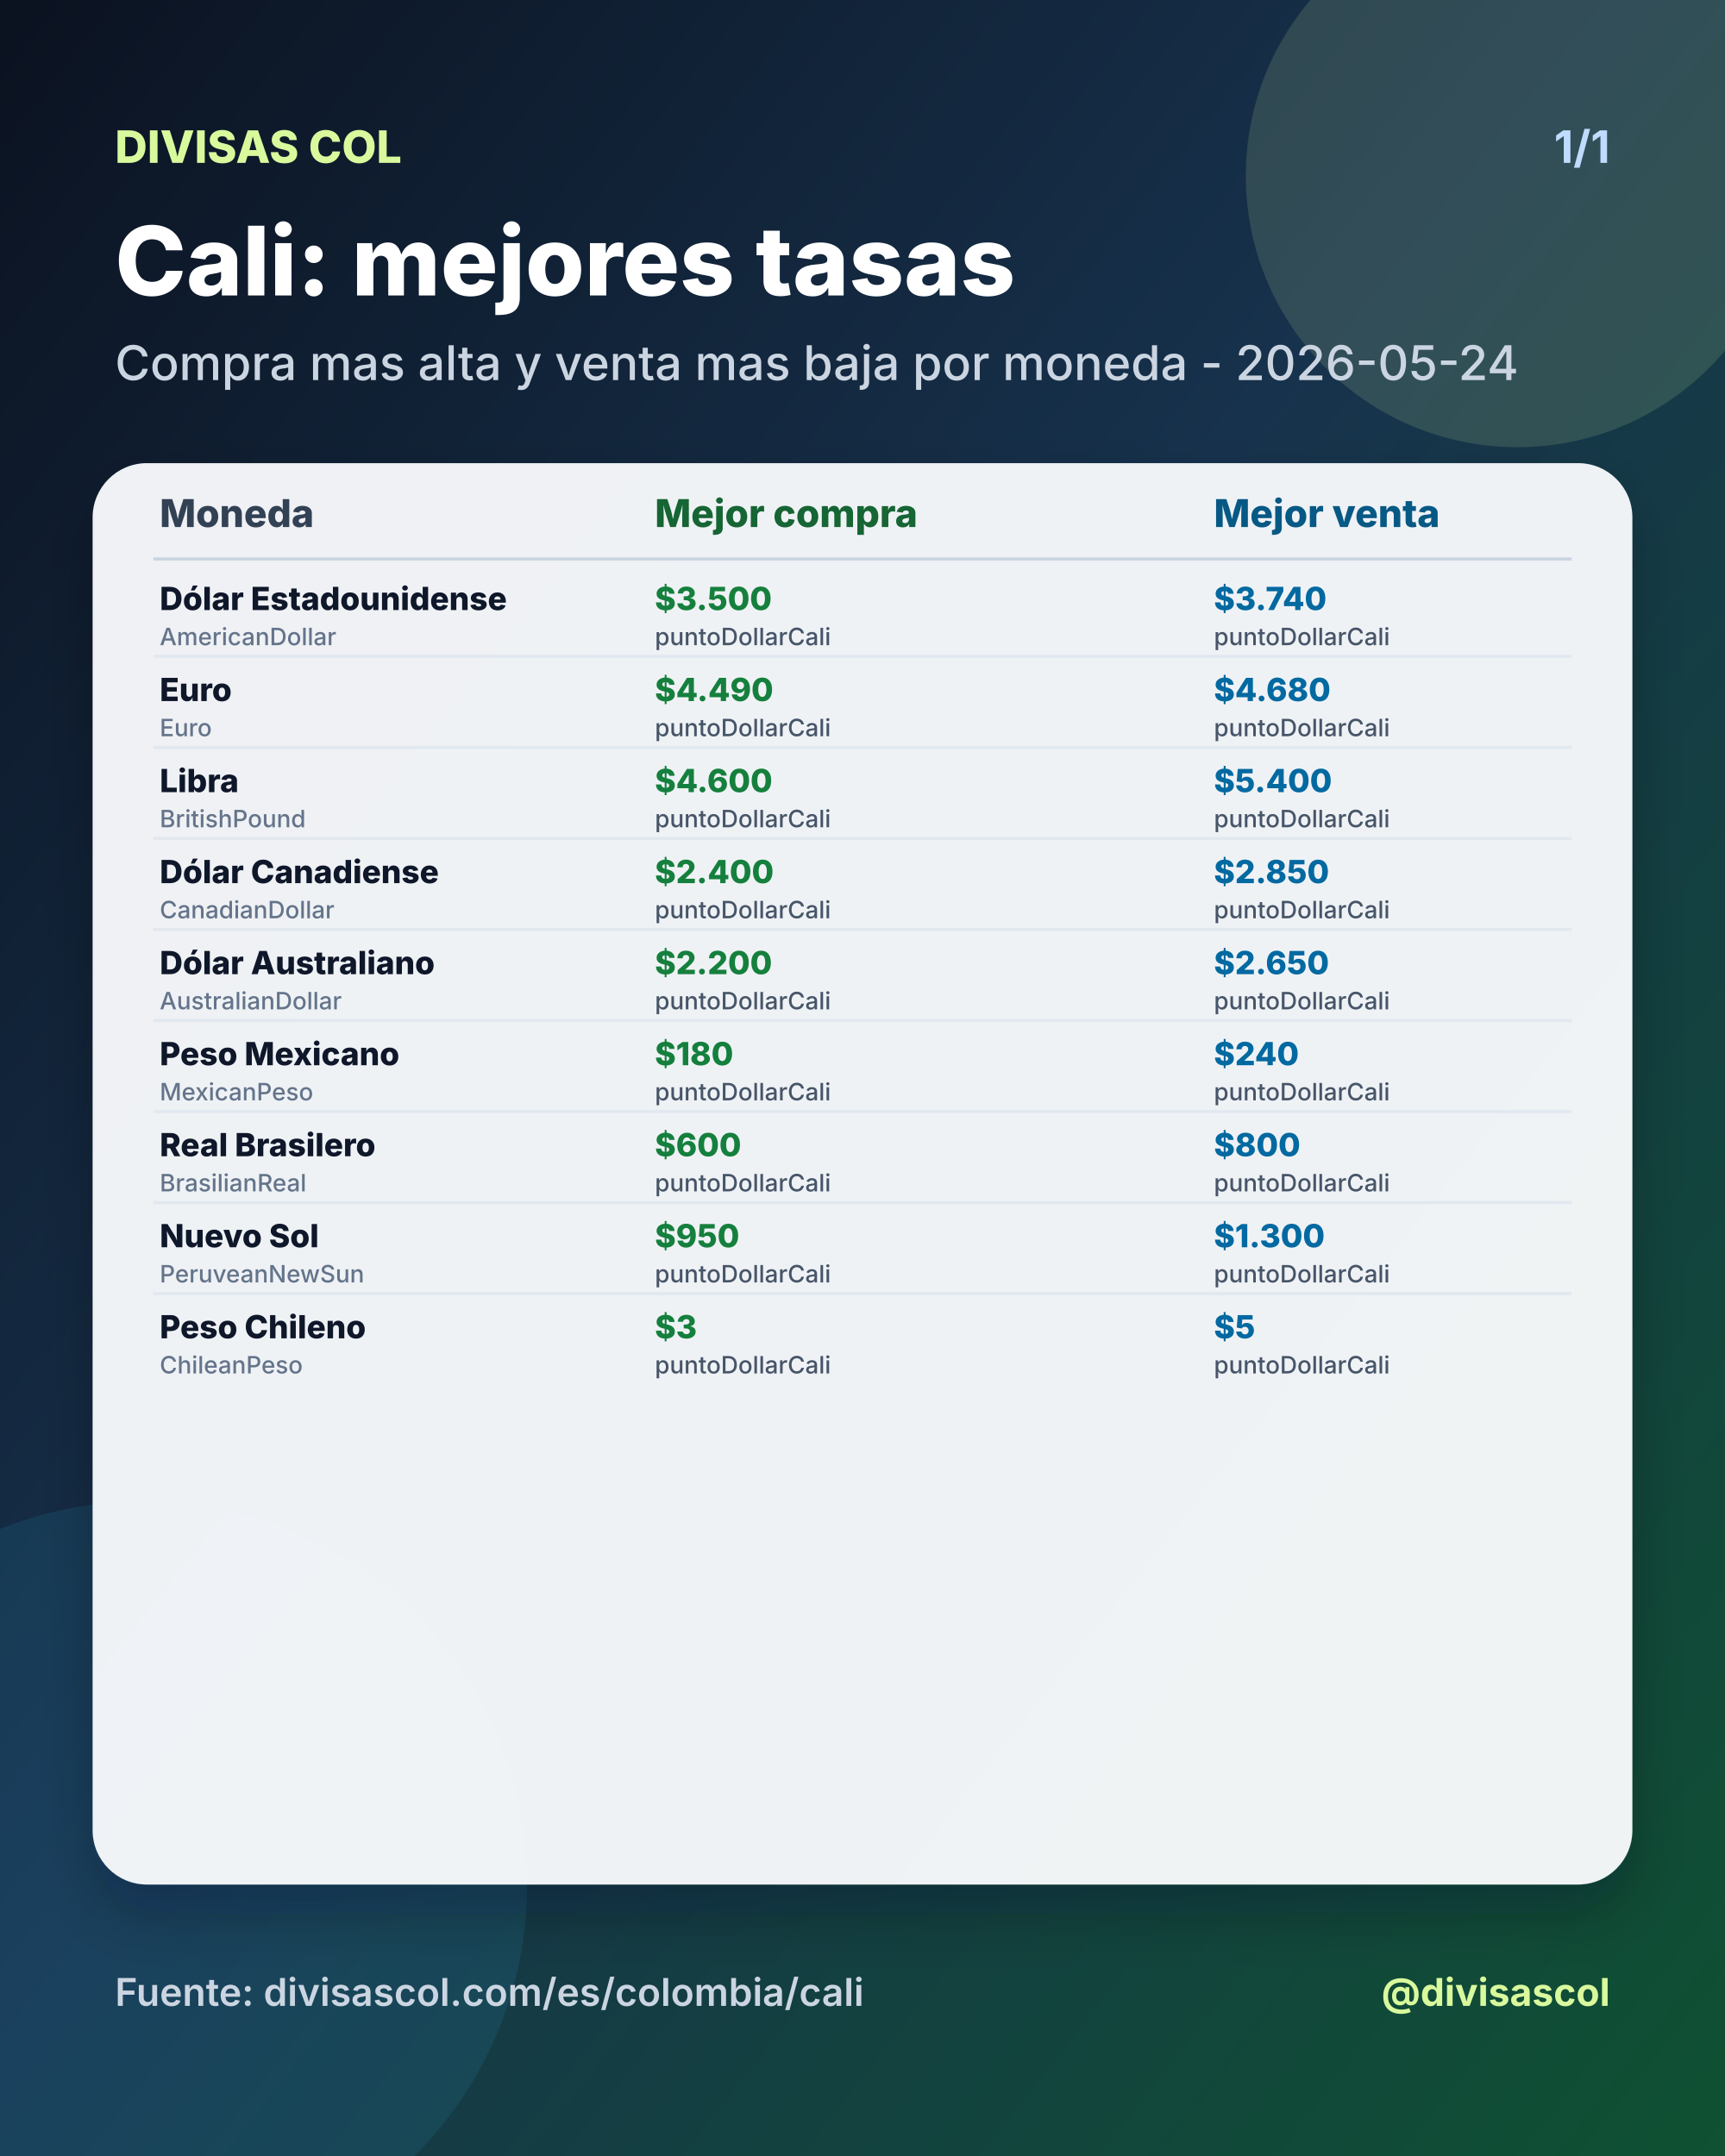
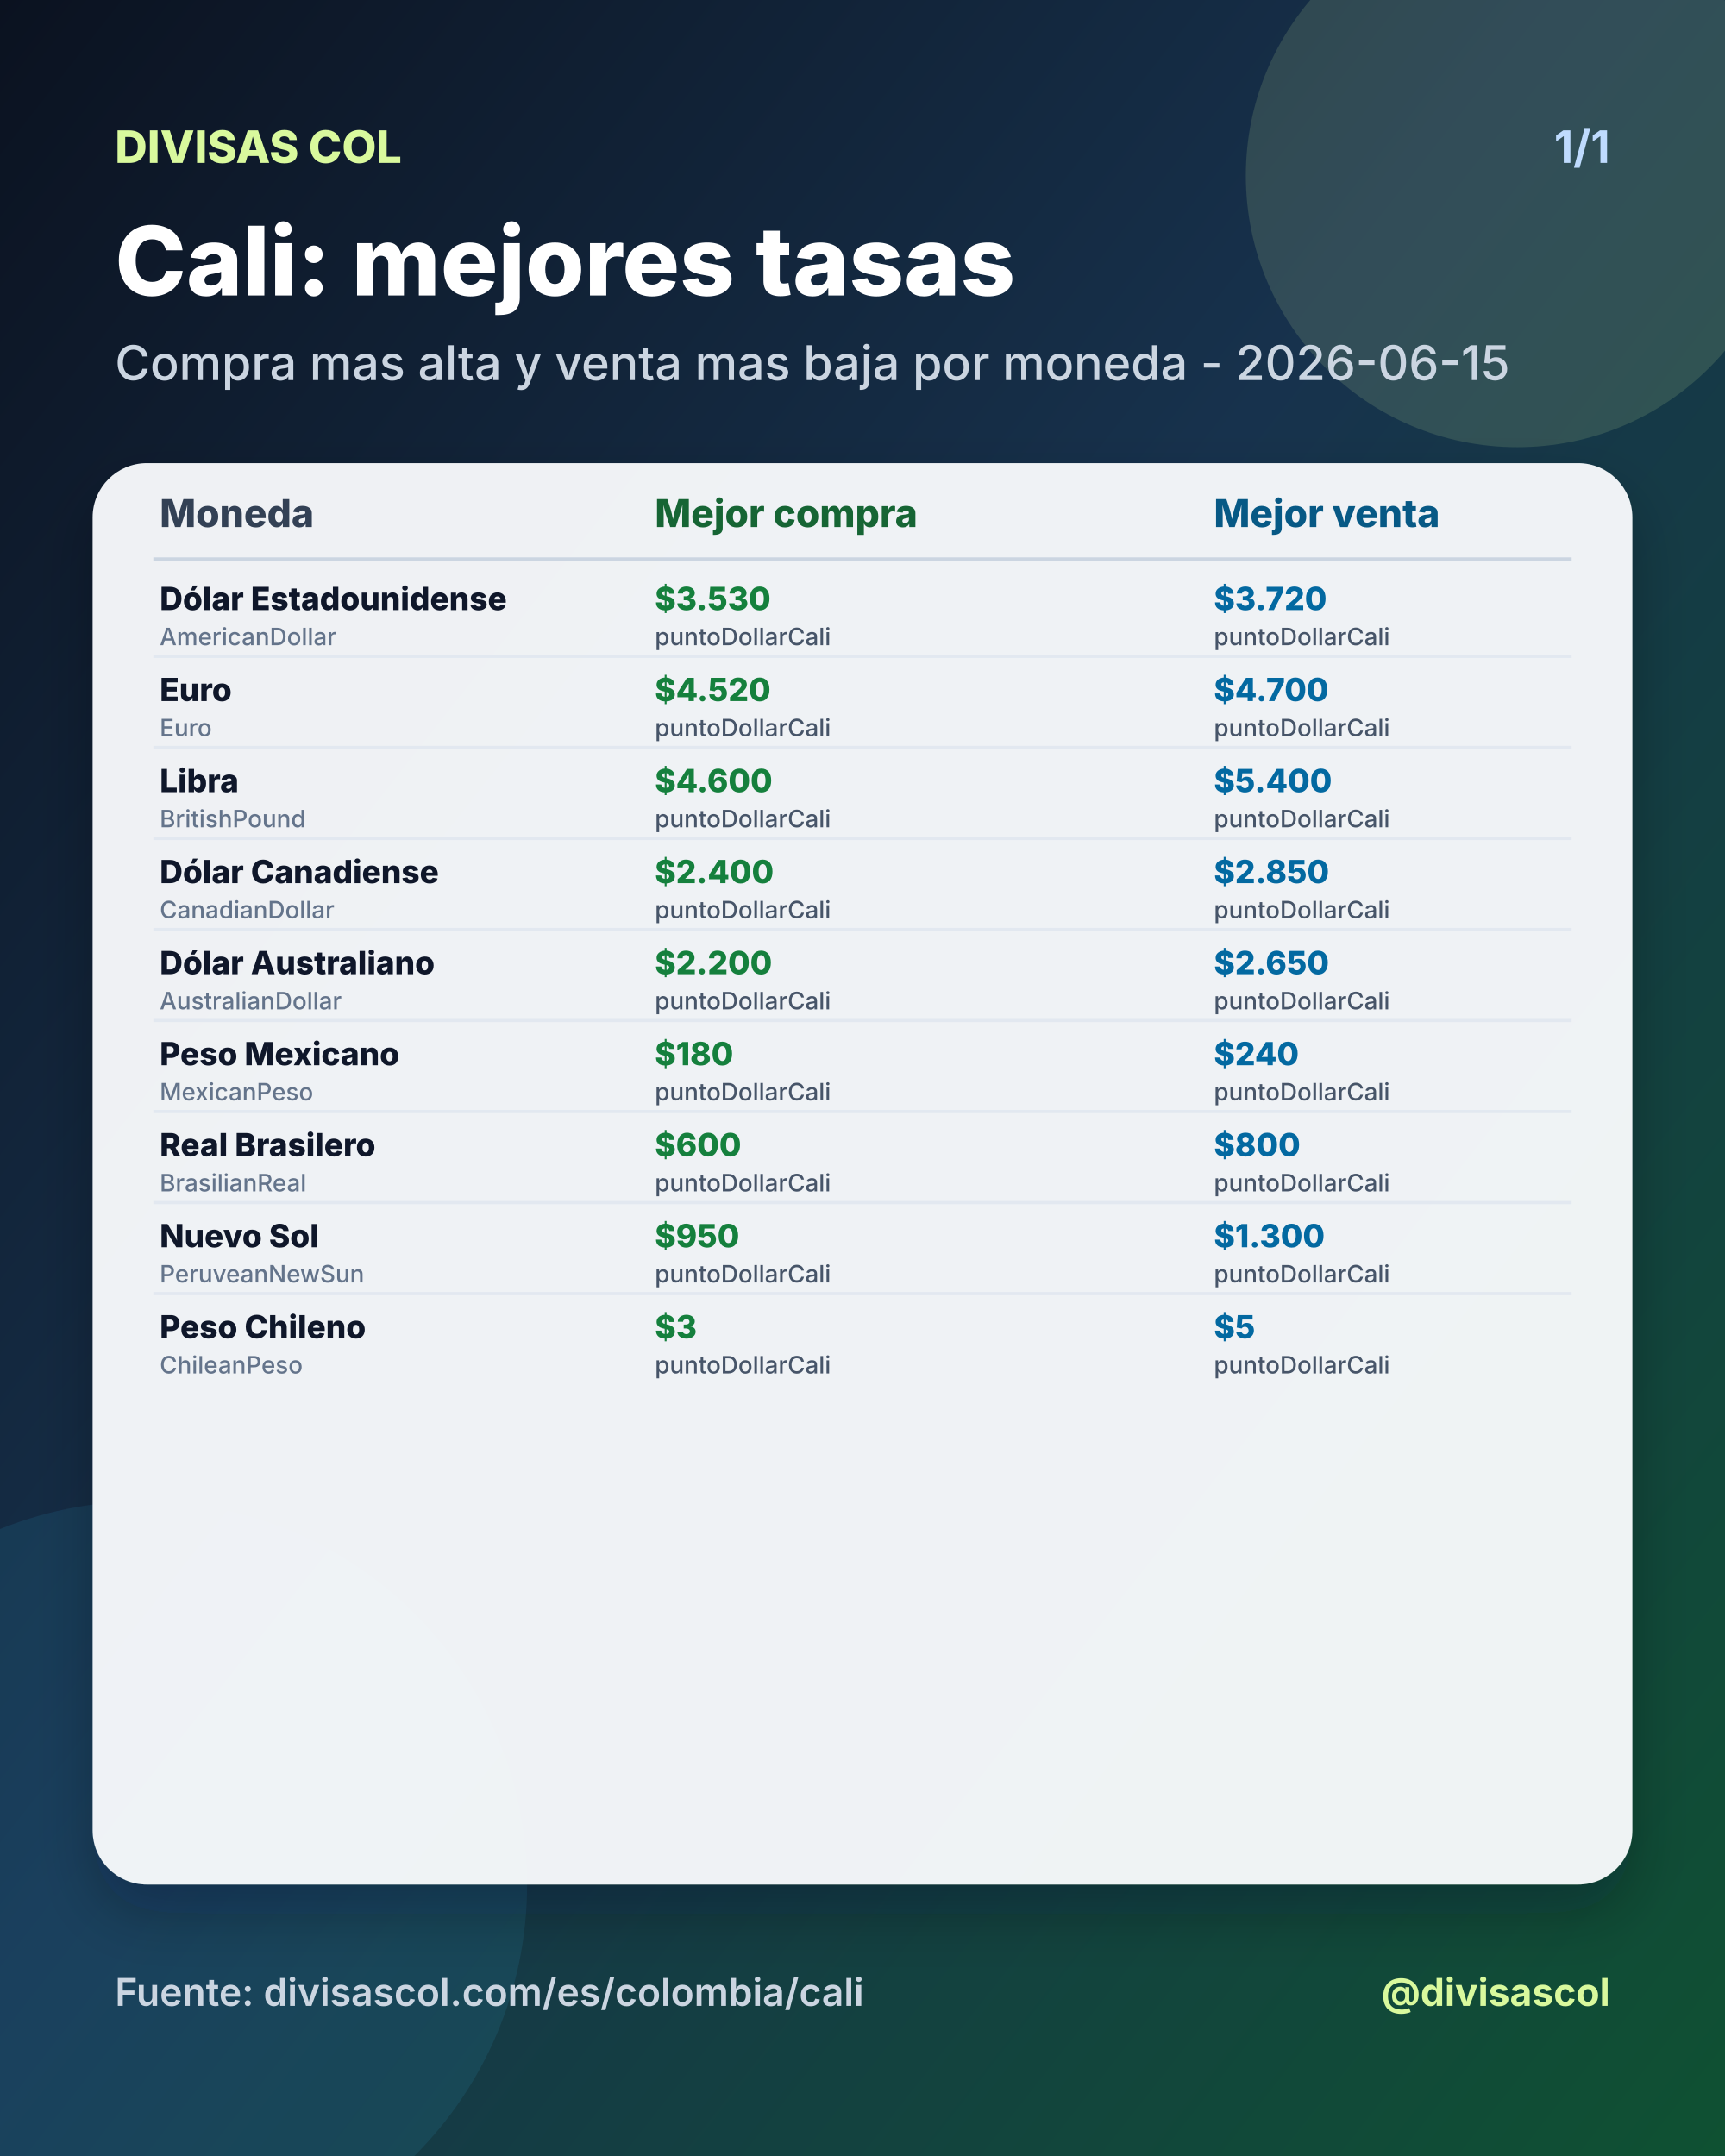
<svg xmlns="http://www.w3.org/2000/svg" width="1080" height="1350" viewBox="0 0 1080 1350">
  <defs>
    <linearGradient id="bg" x1="0" y1="0" x2="1" y2="1">
      <stop offset="0%" stop-color="#0b1220" />
      <stop offset="46%" stop-color="#17324d" />
      <stop offset="100%" stop-color="#0f5132" />
    </linearGradient>
    <filter id="shadow" x="-20%" y="-20%" width="140%" height="140%">
      <feDropShadow dx="0" dy="18" stdDeviation="18" flood-color="#020617" flood-opacity="0.28" />
    </filter>
  </defs>
  <rect width="1080" height="1350" fill="url(#bg)" />
  <circle cx="950" cy="110" r="170" fill="#d9f99d" opacity="0.14" />
  <circle cx="90" cy="1180" r="240" fill="#38bdf8" opacity="0.10" />
  <text x="72" y="102" fill="#d9f99d" font-size="28" font-family="Inter, Arial, sans-serif" font-weight="800" text-anchor="start">DIVISAS COL</text>
  <text x="1008" y="102" fill="#bfdbfe" font-size="28" font-family="Inter, Arial, sans-serif" font-weight="700" text-anchor="end">1/1</text>
  <text x="72" y="185" fill="#ffffff" font-size="60" font-family="Inter, Arial, sans-serif" font-weight="800" text-anchor="start">Cali: mejores tasas</text>
-   <text x="72" y="238" fill="#cbd5e1" font-size="30" font-family="Inter, Arial, sans-serif" font-weight="500" text-anchor="start">Compra mas alta y venta mas baja por moneda - 2026-05-24</text>
+   <text x="72" y="238" fill="#cbd5e1" font-size="30" font-family="Inter, Arial, sans-serif" font-weight="500" text-anchor="start">Compra mas alta y venta mas baja por moneda - 2026-06-15</text>
  <rect x="58" y="290" width="964" height="890" rx="34" fill="#f8fafc" opacity="0.96" filter="url(#shadow)" />
  <text x="100" y="330" fill="#334155" font-size="24" font-family="Inter, Arial, sans-serif" font-weight="800" text-anchor="start">Moneda</text>
  <text x="410" y="330" fill="#166534" font-size="24" font-family="Inter, Arial, sans-serif" font-weight="800" text-anchor="start">Mejor compra</text>
  <text x="760" y="330" fill="#075985" font-size="24" font-family="Inter, Arial, sans-serif" font-weight="800" text-anchor="start">Mejor venta</text>
  <line x1="96" y1="350" x2="984" y2="350" stroke="#cbd5e1" stroke-width="2" />
  <text x="100" y="382" fill="#0f172a" font-size="20" font-family="Inter, Arial, sans-serif" font-weight="800" text-anchor="start">Dólar Estadounidense</text>
  <text x="100" y="404" fill="#64748b" font-size="15" font-family="Inter, Arial, sans-serif" font-weight="500" text-anchor="start">AmericanDollar</text>
-   <text x="410" y="382" fill="#15803d" font-size="20" font-family="Inter, Arial, sans-serif" font-weight="800" text-anchor="start">$3.500</text>
+   <text x="410" y="382" fill="#15803d" font-size="20" font-family="Inter, Arial, sans-serif" font-weight="800" text-anchor="start">$3.530</text>
  <text x="410" y="404" fill="#475569" font-size="15" font-family="Inter, Arial, sans-serif" font-weight="500" text-anchor="start">puntoDollarCali</text>
-   <text x="760" y="382" fill="#0369a1" font-size="20" font-family="Inter, Arial, sans-serif" font-weight="800" text-anchor="start">$3.740</text>
+   <text x="760" y="382" fill="#0369a1" font-size="20" font-family="Inter, Arial, sans-serif" font-weight="800" text-anchor="start">$3.720</text>
  <text x="760" y="404" fill="#475569" font-size="15" font-family="Inter, Arial, sans-serif" font-weight="500" text-anchor="start">puntoDollarCali</text>
  <line x1="96" y1="411" x2="984" y2="411" stroke="#e2e8f0" stroke-width="2" />
  <text x="100" y="439" fill="#0f172a" font-size="20" font-family="Inter, Arial, sans-serif" font-weight="800" text-anchor="start">Euro</text>
  <text x="100" y="461" fill="#64748b" font-size="15" font-family="Inter, Arial, sans-serif" font-weight="500" text-anchor="start">Euro</text>
-   <text x="410" y="439" fill="#15803d" font-size="20" font-family="Inter, Arial, sans-serif" font-weight="800" text-anchor="start">$4.490</text>
+   <text x="410" y="439" fill="#15803d" font-size="20" font-family="Inter, Arial, sans-serif" font-weight="800" text-anchor="start">$4.520</text>
  <text x="410" y="461" fill="#475569" font-size="15" font-family="Inter, Arial, sans-serif" font-weight="500" text-anchor="start">puntoDollarCali</text>
-   <text x="760" y="439" fill="#0369a1" font-size="20" font-family="Inter, Arial, sans-serif" font-weight="800" text-anchor="start">$4.680</text>
+   <text x="760" y="439" fill="#0369a1" font-size="20" font-family="Inter, Arial, sans-serif" font-weight="800" text-anchor="start">$4.700</text>
  <text x="760" y="461" fill="#475569" font-size="15" font-family="Inter, Arial, sans-serif" font-weight="500" text-anchor="start">puntoDollarCali</text>
  <line x1="96" y1="468" x2="984" y2="468" stroke="#e2e8f0" stroke-width="2" />
  <text x="100" y="496" fill="#0f172a" font-size="20" font-family="Inter, Arial, sans-serif" font-weight="800" text-anchor="start">Libra</text>
  <text x="100" y="518" fill="#64748b" font-size="15" font-family="Inter, Arial, sans-serif" font-weight="500" text-anchor="start">BritishPound</text>
  <text x="410" y="496" fill="#15803d" font-size="20" font-family="Inter, Arial, sans-serif" font-weight="800" text-anchor="start">$4.600</text>
  <text x="410" y="518" fill="#475569" font-size="15" font-family="Inter, Arial, sans-serif" font-weight="500" text-anchor="start">puntoDollarCali</text>
  <text x="760" y="496" fill="#0369a1" font-size="20" font-family="Inter, Arial, sans-serif" font-weight="800" text-anchor="start">$5.400</text>
  <text x="760" y="518" fill="#475569" font-size="15" font-family="Inter, Arial, sans-serif" font-weight="500" text-anchor="start">puntoDollarCali</text>
  <line x1="96" y1="525" x2="984" y2="525" stroke="#e2e8f0" stroke-width="2" />
  <text x="100" y="553" fill="#0f172a" font-size="20" font-family="Inter, Arial, sans-serif" font-weight="800" text-anchor="start">Dólar Canadiense</text>
  <text x="100" y="575" fill="#64748b" font-size="15" font-family="Inter, Arial, sans-serif" font-weight="500" text-anchor="start">CanadianDollar</text>
  <text x="410" y="553" fill="#15803d" font-size="20" font-family="Inter, Arial, sans-serif" font-weight="800" text-anchor="start">$2.400</text>
  <text x="410" y="575" fill="#475569" font-size="15" font-family="Inter, Arial, sans-serif" font-weight="500" text-anchor="start">puntoDollarCali</text>
  <text x="760" y="553" fill="#0369a1" font-size="20" font-family="Inter, Arial, sans-serif" font-weight="800" text-anchor="start">$2.850</text>
  <text x="760" y="575" fill="#475569" font-size="15" font-family="Inter, Arial, sans-serif" font-weight="500" text-anchor="start">puntoDollarCali</text>
  <line x1="96" y1="582" x2="984" y2="582" stroke="#e2e8f0" stroke-width="2" />
  <text x="100" y="610" fill="#0f172a" font-size="20" font-family="Inter, Arial, sans-serif" font-weight="800" text-anchor="start">Dólar Australiano</text>
  <text x="100" y="632" fill="#64748b" font-size="15" font-family="Inter, Arial, sans-serif" font-weight="500" text-anchor="start">AustralianDollar</text>
  <text x="410" y="610" fill="#15803d" font-size="20" font-family="Inter, Arial, sans-serif" font-weight="800" text-anchor="start">$2.200</text>
  <text x="410" y="632" fill="#475569" font-size="15" font-family="Inter, Arial, sans-serif" font-weight="500" text-anchor="start">puntoDollarCali</text>
  <text x="760" y="610" fill="#0369a1" font-size="20" font-family="Inter, Arial, sans-serif" font-weight="800" text-anchor="start">$2.650</text>
  <text x="760" y="632" fill="#475569" font-size="15" font-family="Inter, Arial, sans-serif" font-weight="500" text-anchor="start">puntoDollarCali</text>
  <line x1="96" y1="639" x2="984" y2="639" stroke="#e2e8f0" stroke-width="2" />
  <text x="100" y="667" fill="#0f172a" font-size="20" font-family="Inter, Arial, sans-serif" font-weight="800" text-anchor="start">Peso Mexicano</text>
  <text x="100" y="689" fill="#64748b" font-size="15" font-family="Inter, Arial, sans-serif" font-weight="500" text-anchor="start">MexicanPeso</text>
  <text x="410" y="667" fill="#15803d" font-size="20" font-family="Inter, Arial, sans-serif" font-weight="800" text-anchor="start">$180</text>
  <text x="410" y="689" fill="#475569" font-size="15" font-family="Inter, Arial, sans-serif" font-weight="500" text-anchor="start">puntoDollarCali</text>
  <text x="760" y="667" fill="#0369a1" font-size="20" font-family="Inter, Arial, sans-serif" font-weight="800" text-anchor="start">$240</text>
  <text x="760" y="689" fill="#475569" font-size="15" font-family="Inter, Arial, sans-serif" font-weight="500" text-anchor="start">puntoDollarCali</text>
  <line x1="96" y1="696" x2="984" y2="696" stroke="#e2e8f0" stroke-width="2" />
  <text x="100" y="724" fill="#0f172a" font-size="20" font-family="Inter, Arial, sans-serif" font-weight="800" text-anchor="start">Real Brasilero</text>
  <text x="100" y="746" fill="#64748b" font-size="15" font-family="Inter, Arial, sans-serif" font-weight="500" text-anchor="start">BrasilianReal</text>
  <text x="410" y="724" fill="#15803d" font-size="20" font-family="Inter, Arial, sans-serif" font-weight="800" text-anchor="start">$600</text>
  <text x="410" y="746" fill="#475569" font-size="15" font-family="Inter, Arial, sans-serif" font-weight="500" text-anchor="start">puntoDollarCali</text>
  <text x="760" y="724" fill="#0369a1" font-size="20" font-family="Inter, Arial, sans-serif" font-weight="800" text-anchor="start">$800</text>
  <text x="760" y="746" fill="#475569" font-size="15" font-family="Inter, Arial, sans-serif" font-weight="500" text-anchor="start">puntoDollarCali</text>
  <line x1="96" y1="753" x2="984" y2="753" stroke="#e2e8f0" stroke-width="2" />
  <text x="100" y="781" fill="#0f172a" font-size="20" font-family="Inter, Arial, sans-serif" font-weight="800" text-anchor="start">Nuevo Sol</text>
  <text x="100" y="803" fill="#64748b" font-size="15" font-family="Inter, Arial, sans-serif" font-weight="500" text-anchor="start">PeruveanNewSun</text>
  <text x="410" y="781" fill="#15803d" font-size="20" font-family="Inter, Arial, sans-serif" font-weight="800" text-anchor="start">$950</text>
  <text x="410" y="803" fill="#475569" font-size="15" font-family="Inter, Arial, sans-serif" font-weight="500" text-anchor="start">puntoDollarCali</text>
  <text x="760" y="781" fill="#0369a1" font-size="20" font-family="Inter, Arial, sans-serif" font-weight="800" text-anchor="start">$1.300</text>
  <text x="760" y="803" fill="#475569" font-size="15" font-family="Inter, Arial, sans-serif" font-weight="500" text-anchor="start">puntoDollarCali</text>
  <line x1="96" y1="810" x2="984" y2="810" stroke="#e2e8f0" stroke-width="2" />
  <text x="100" y="838" fill="#0f172a" font-size="20" font-family="Inter, Arial, sans-serif" font-weight="800" text-anchor="start">Peso Chileno</text>
  <text x="100" y="860" fill="#64748b" font-size="15" font-family="Inter, Arial, sans-serif" font-weight="500" text-anchor="start">ChileanPeso</text>
  <text x="410" y="838" fill="#15803d" font-size="20" font-family="Inter, Arial, sans-serif" font-weight="800" text-anchor="start">$3</text>
  <text x="410" y="860" fill="#475569" font-size="15" font-family="Inter, Arial, sans-serif" font-weight="500" text-anchor="start">puntoDollarCali</text>
  <text x="760" y="838" fill="#0369a1" font-size="20" font-family="Inter, Arial, sans-serif" font-weight="800" text-anchor="start">$5</text>
  <text x="760" y="860" fill="#475569" font-size="15" font-family="Inter, Arial, sans-serif" font-weight="500" text-anchor="start">puntoDollarCali</text>
  <text x="72" y="1256" fill="#cbd5e1" font-size="24" font-family="Inter, Arial, sans-serif" font-weight="600" text-anchor="start">Fuente: divisascol.com/es/colombia/cali</text>
  <text x="1008" y="1256" fill="#d9f99d" font-size="24" font-family="Inter, Arial, sans-serif" font-weight="700" text-anchor="end">@divisascol</text>
</svg>
